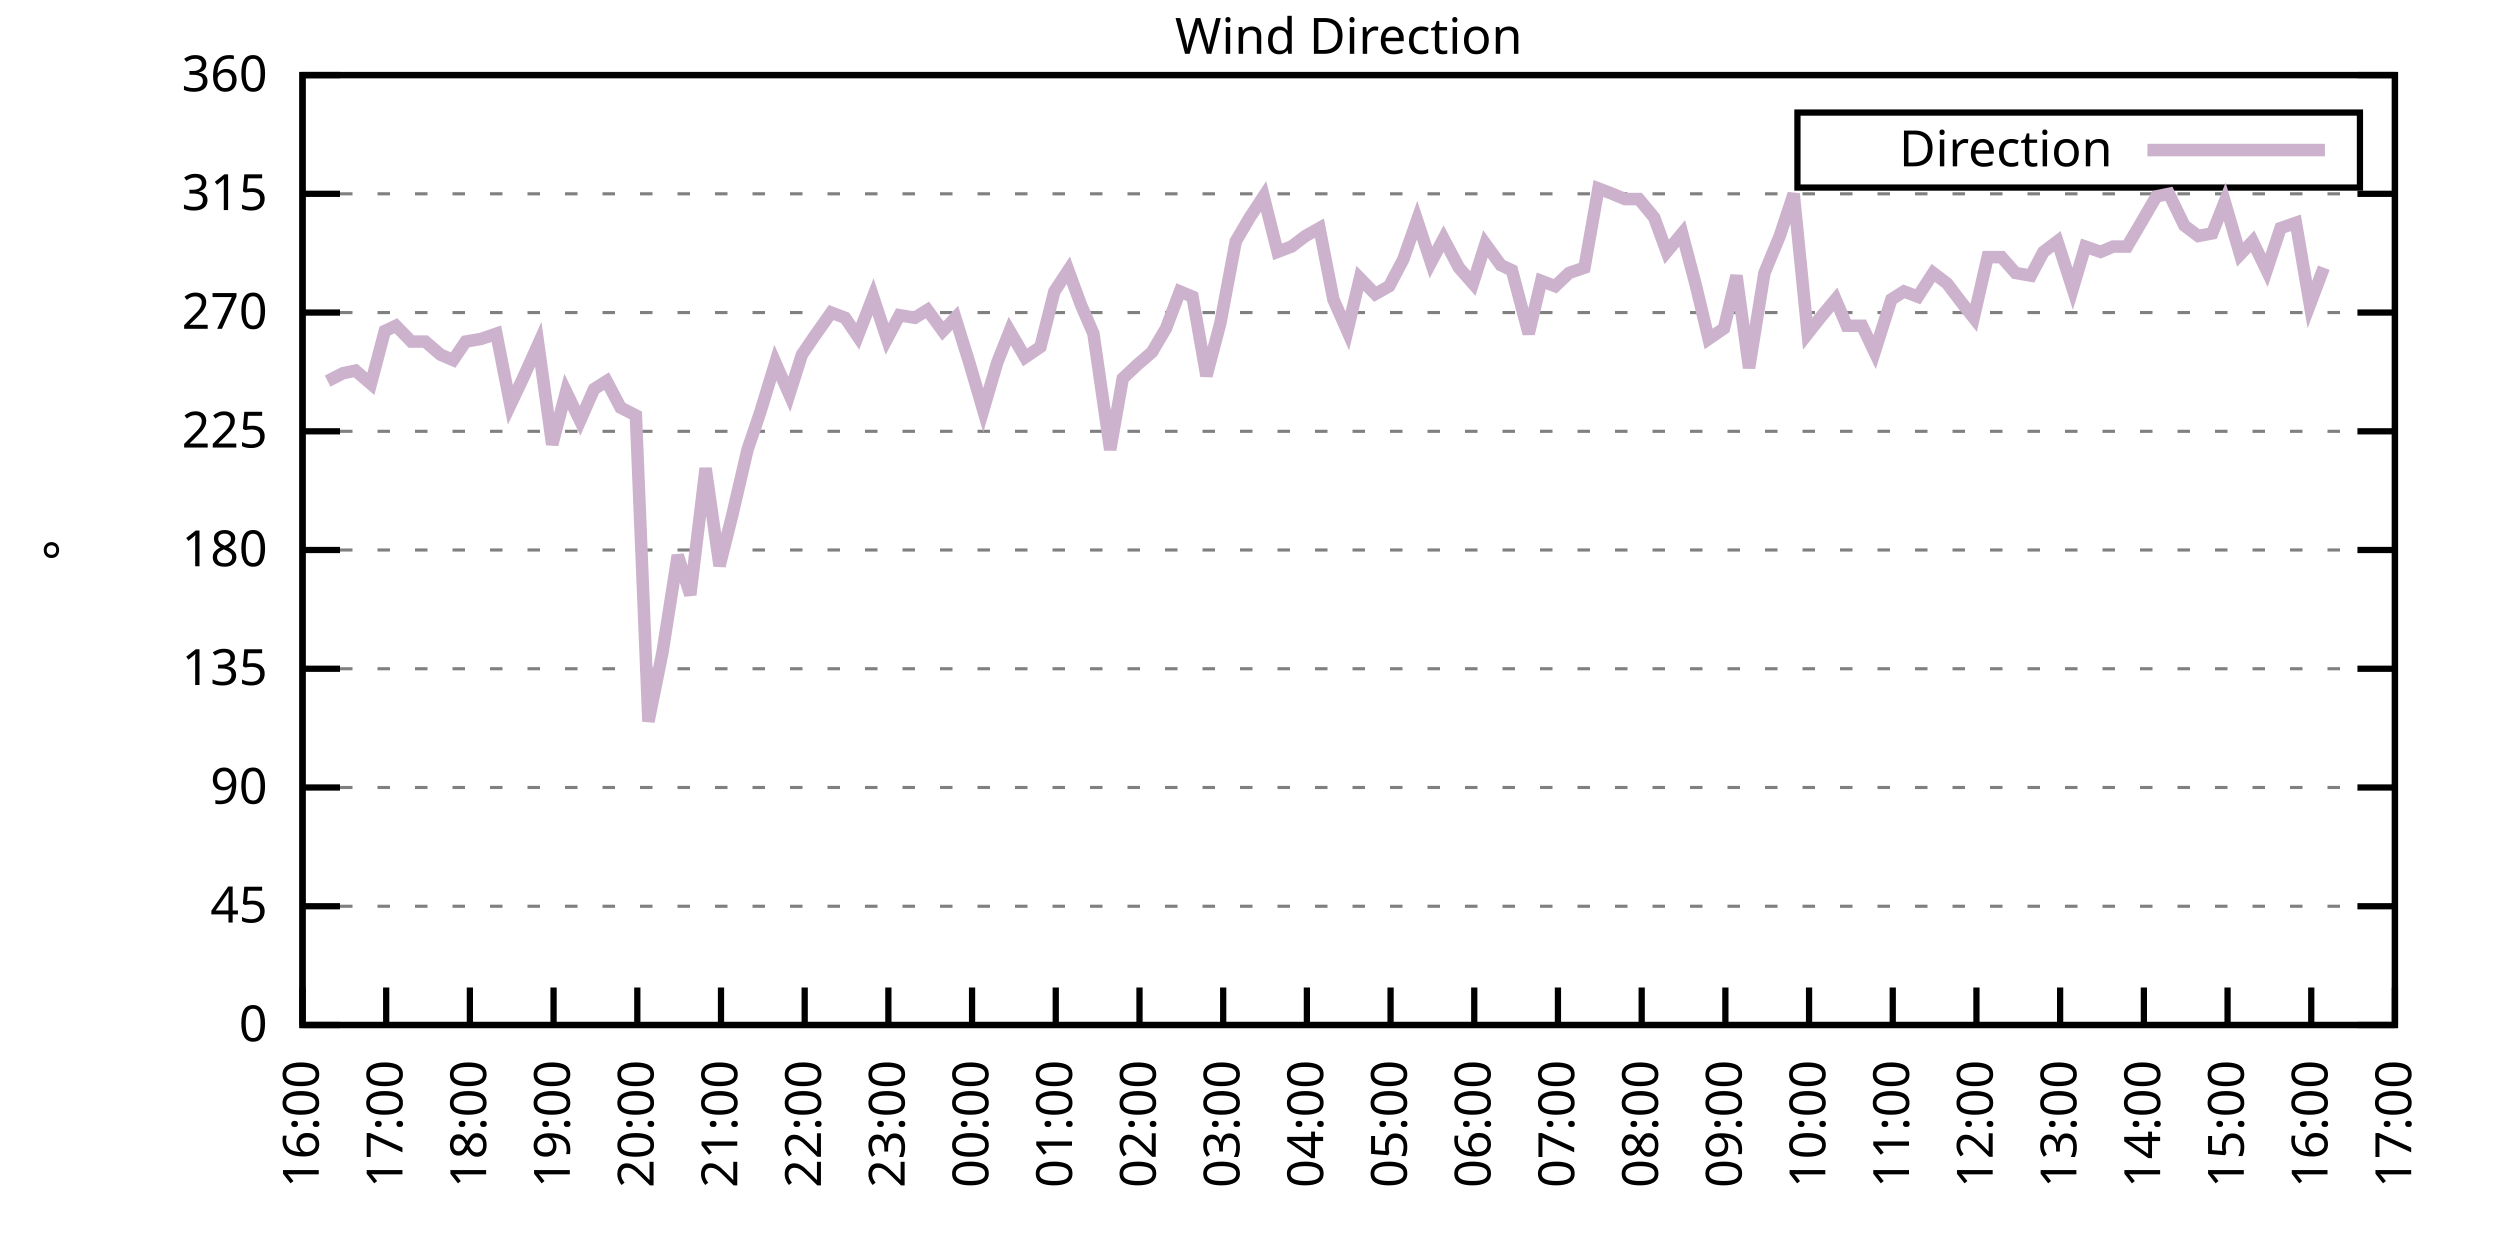
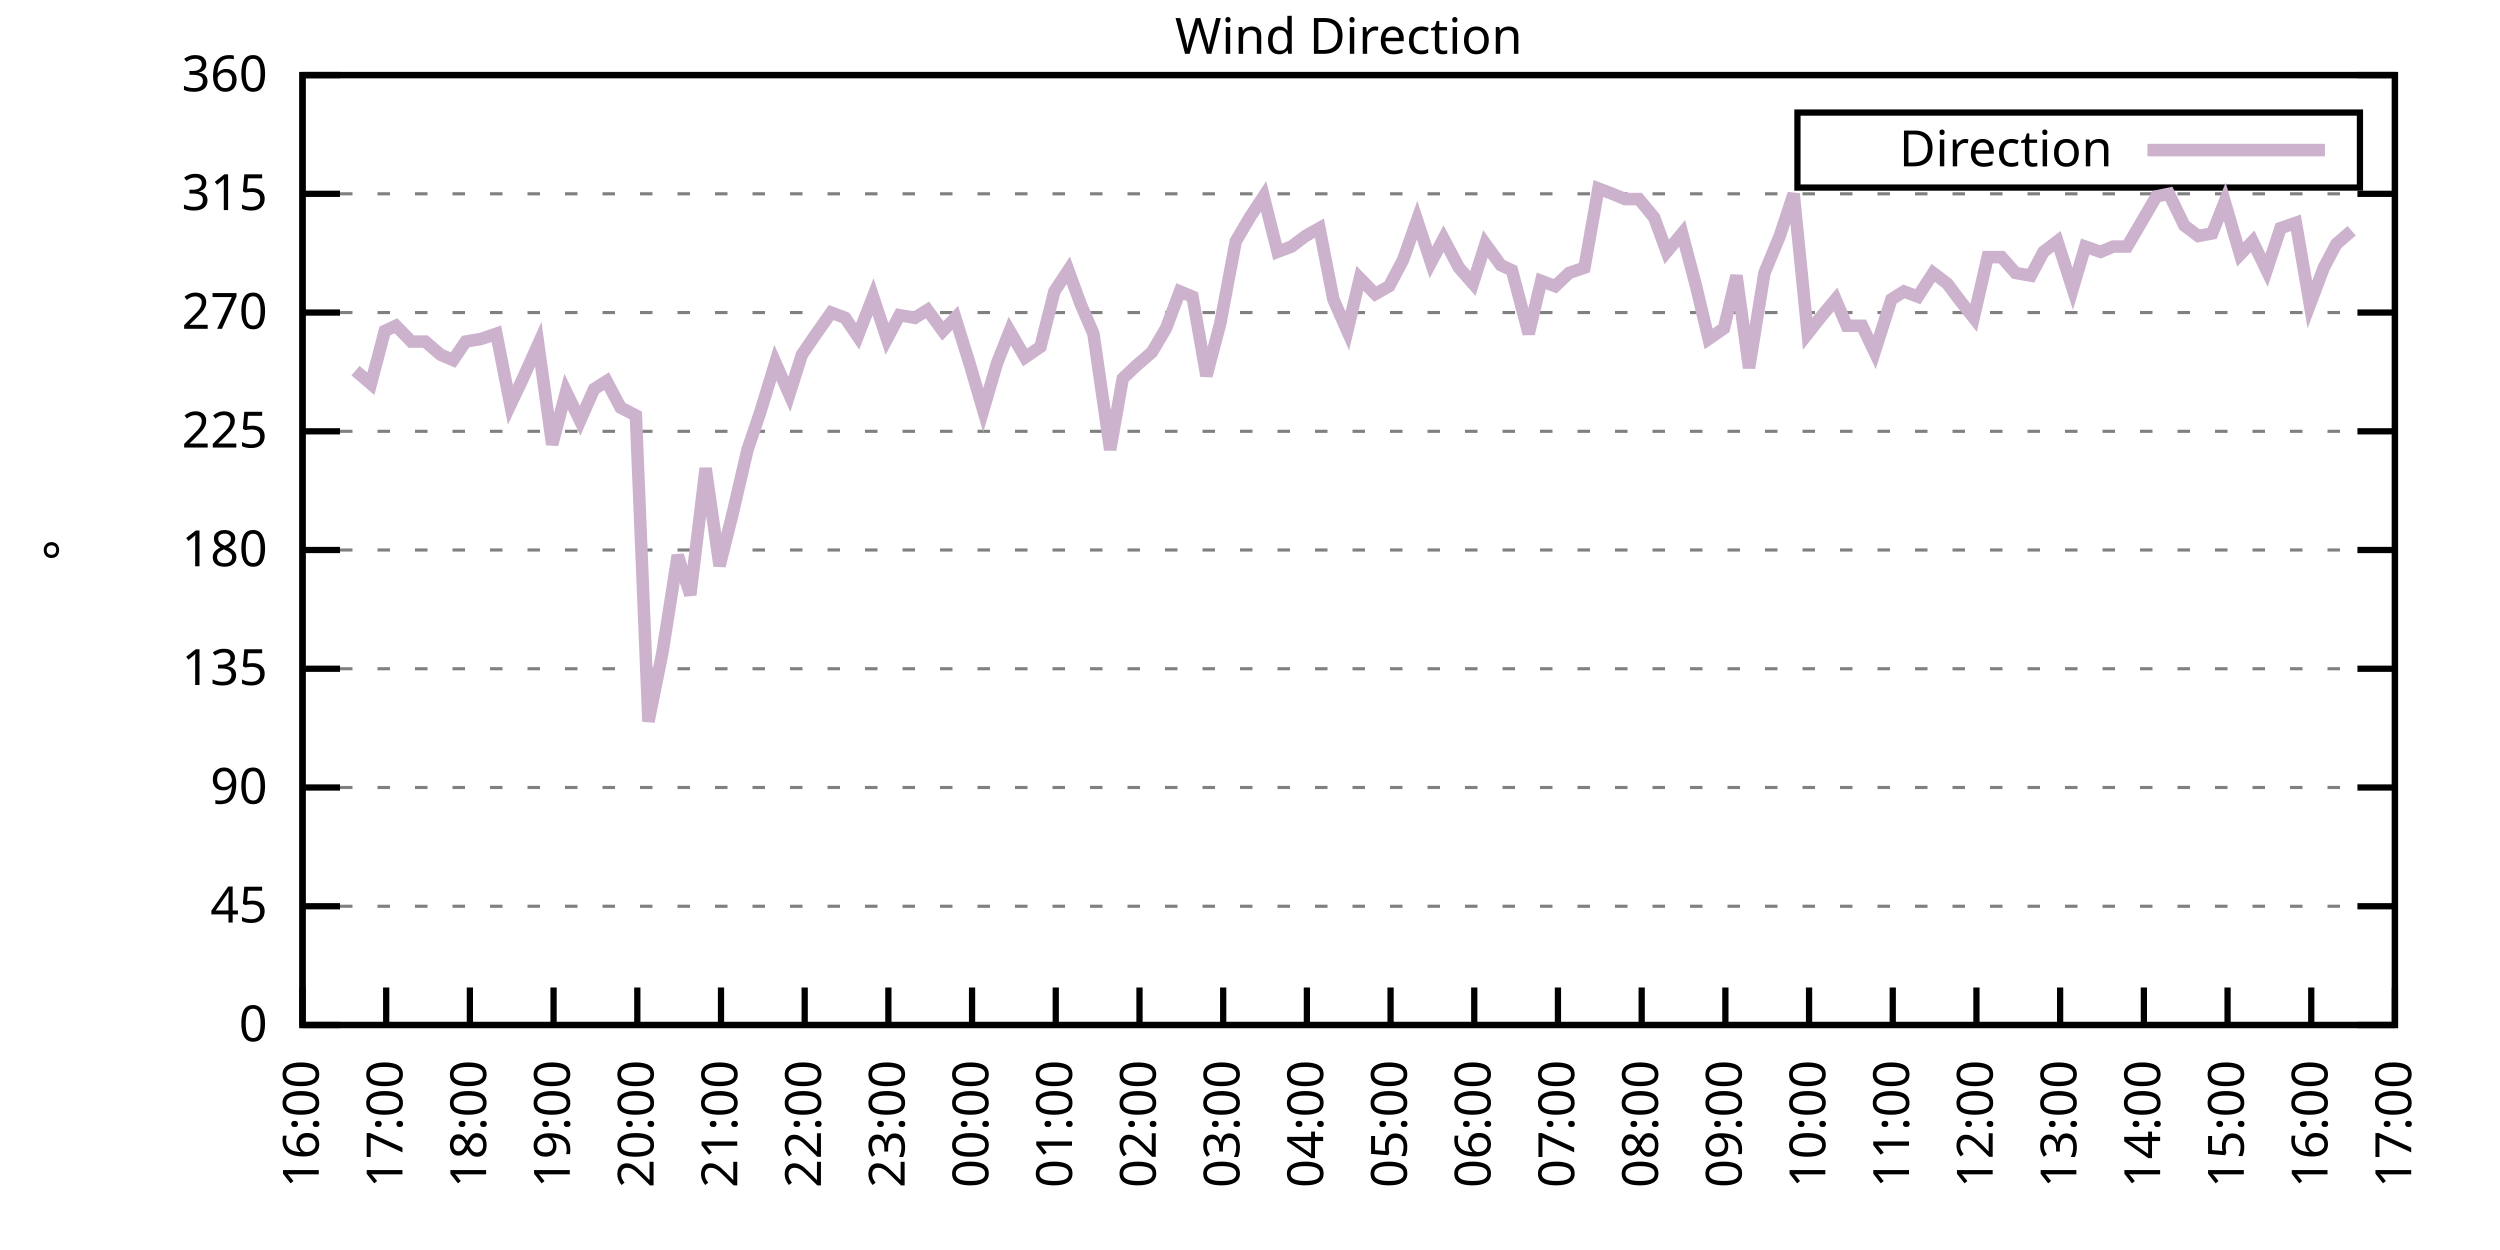
<svg xmlns="http://www.w3.org/2000/svg" xmlns:xlink="http://www.w3.org/1999/xlink" width="400" height="200" viewBox="0 0 400 200">
  <g id="gnuplot_canvas">
    <rect x="0" y="0" width="400" height="200" fill="none" />
    <defs>
      <circle id="gpDot" r="0.5" stroke-width="0.5" stroke="currentColor" />
      <path id="gpPt0" stroke-width="0.333" stroke="currentColor" d="M-1,0 h2 M0,-1 v2" />
      <path id="gpPt1" stroke-width="0.333" stroke="currentColor" d="M-1,-1 L1,1 M1,-1 L-1,1" />
      <path id="gpPt2" stroke-width="0.333" stroke="currentColor" d="M-1,0 L1,0 M0,-1 L0,1 M-1,-1 L1,1 M-1,1 L1,-1" />
      <rect id="gpPt3" stroke-width="0.333" stroke="currentColor" x="-1" y="-1" width="2" height="2" />
      <rect id="gpPt4" stroke-width="0.333" stroke="currentColor" fill="currentColor" x="-1" y="-1" width="2" height="2" />
      <circle id="gpPt5" stroke-width="0.333" stroke="currentColor" cx="0" cy="0" r="1" />
      <use xlink:href="#gpPt5" id="gpPt6" fill="currentColor" stroke="none" />
      <path id="gpPt7" stroke-width="0.333" stroke="currentColor" d="M0,-1.33 L-1.33,0.67 L1.33,0.67 z" />
      <use xlink:href="#gpPt7" id="gpPt8" fill="currentColor" stroke="none" />
      <use xlink:href="#gpPt7" id="gpPt9" stroke="currentColor" transform="rotate(180)" />
      <use xlink:href="#gpPt9" id="gpPt10" fill="currentColor" stroke="none" />
      <use xlink:href="#gpPt3" id="gpPt11" stroke="currentColor" transform="rotate(45)" />
      <use xlink:href="#gpPt11" id="gpPt12" fill="currentColor" stroke="none" />
      <path id="gpPt13" stroke-width="0.333" stroke="currentColor" d="M0,1.330 L1.265,0.411 L0.782,-1.067 L-0.782,-1.076 L-1.265,0.411 z" />
      <use xlink:href="#gpPt13" id="gpPt14" fill="currentColor" stroke="none" />
      <filter id="textbox" filterUnits="objectBoundingBox" x="0" y="0" height="1" width="1">
        <feFlood flood-color="white" flood-opacity="1" result="bgnd" />
        <feComposite in="SourceGraphic" in2="bgnd" operator="atop" />
      </filter>
      <filter id="greybox" filterUnits="objectBoundingBox" x="0" y="0" height="1" width="1">
        <feFlood flood-color="lightgrey" flood-opacity="1" result="grey" />
        <feComposite in="SourceGraphic" in2="grey" operator="atop" />
      </filter>
    </defs>
    <g fill="none" color="white" stroke="currentColor" stroke-width="1.00" stroke-linecap="butt" stroke-linejoin="miter">
</g>
    <g fill="none" color="black" stroke="currentColor" stroke-width="1.00" stroke-linecap="butt" stroke-linejoin="miter">
      <g stroke="none" shape-rendering="crispEdges">
        <polygon fill="rgb(255, 255, 255)" points="48.40,164.00 383.18,164.00 383.18,12.02 48.40,12.02 " />
      </g>
    </g>
    <g fill="none" color="black" stroke="currentColor" stroke-width="1.00" stroke-linecap="butt" stroke-linejoin="miter">
</g>
    <g fill="none" color="black" stroke="black" stroke-width="0.50" stroke-linecap="butt" stroke-linejoin="miter">
</g>
    <g fill="none" color="gray" stroke="currentColor" stroke-width="0.50" stroke-linecap="butt" stroke-linejoin="miter">
      <path stroke="gray" stroke-dasharray="2,4" class="gridline" d="M48.40,164.00 L383.19,164.00  " />
    </g>
    <g fill="none" color="gray" stroke="gray" stroke-width="1.00" stroke-linecap="butt" stroke-linejoin="miter">
</g>
    <g fill="none" color="black" stroke="currentColor" stroke-width="1.00" stroke-linecap="butt" stroke-linejoin="miter">
      <path stroke="black" d="M48.40,164.00 L54.40,164.00 M383.19,164.00 L377.19,164.00  " />
      <g transform="translate(42.80,166.60)" stroke="none" fill="black" font-family="Sans" font-size="8.00" text-anchor="end">
        <text>
          <tspan font-family="Sans"> 0</tspan>
        </text>
      </g>
    </g>
    <g fill="none" color="black" stroke="currentColor" stroke-width="1.00" stroke-linecap="butt" stroke-linejoin="miter">
</g>
    <g fill="none" color="black" stroke="black" stroke-width="0.50" stroke-linecap="butt" stroke-linejoin="miter">
</g>
    <g fill="none" color="gray" stroke="currentColor" stroke-width="0.50" stroke-linecap="butt" stroke-linejoin="miter">
      <path stroke="gray" stroke-dasharray="2,4" class="gridline" d="M48.40,145.00 L383.19,145.00  " />
    </g>
    <g fill="none" color="gray" stroke="gray" stroke-width="1.00" stroke-linecap="butt" stroke-linejoin="miter">
</g>
    <g fill="none" color="black" stroke="currentColor" stroke-width="1.00" stroke-linecap="butt" stroke-linejoin="miter">
      <path stroke="black" d="M48.40,145.00 L54.40,145.00 M383.19,145.00 L377.19,145.00  " />
      <g transform="translate(42.80,147.60)" stroke="none" fill="black" font-family="Sans" font-size="8.00" text-anchor="end">
        <text>
          <tspan font-family="Sans"> 45</tspan>
        </text>
      </g>
    </g>
    <g fill="none" color="black" stroke="currentColor" stroke-width="1.00" stroke-linecap="butt" stroke-linejoin="miter">
</g>
    <g fill="none" color="black" stroke="black" stroke-width="0.50" stroke-linecap="butt" stroke-linejoin="miter">
</g>
    <g fill="none" color="gray" stroke="currentColor" stroke-width="0.50" stroke-linecap="butt" stroke-linejoin="miter">
      <path stroke="gray" stroke-dasharray="2,4" class="gridline" d="M48.40,126.00 L383.19,126.00  " />
    </g>
    <g fill="none" color="gray" stroke="gray" stroke-width="1.00" stroke-linecap="butt" stroke-linejoin="miter">
</g>
    <g fill="none" color="black" stroke="currentColor" stroke-width="1.00" stroke-linecap="butt" stroke-linejoin="miter">
      <path stroke="black" d="M48.40,126.00 L54.40,126.00 M383.19,126.00 L377.19,126.00  " />
      <g transform="translate(42.80,128.60)" stroke="none" fill="black" font-family="Sans" font-size="8.00" text-anchor="end">
        <text>
          <tspan font-family="Sans"> 90</tspan>
        </text>
      </g>
    </g>
    <g fill="none" color="black" stroke="currentColor" stroke-width="1.00" stroke-linecap="butt" stroke-linejoin="miter">
</g>
    <g fill="none" color="black" stroke="black" stroke-width="0.50" stroke-linecap="butt" stroke-linejoin="miter">
</g>
    <g fill="none" color="gray" stroke="currentColor" stroke-width="0.50" stroke-linecap="butt" stroke-linejoin="miter">
      <path stroke="gray" stroke-dasharray="2,4" class="gridline" d="M48.40,107.00 L383.19,107.00  " />
    </g>
    <g fill="none" color="gray" stroke="gray" stroke-width="1.00" stroke-linecap="butt" stroke-linejoin="miter">
</g>
    <g fill="none" color="black" stroke="currentColor" stroke-width="1.00" stroke-linecap="butt" stroke-linejoin="miter">
      <path stroke="black" d="M48.40,107.00 L54.40,107.00 M383.19,107.00 L377.19,107.00  " />
      <g transform="translate(42.80,109.60)" stroke="none" fill="black" font-family="Sans" font-size="8.00" text-anchor="end">
        <text>
          <tspan font-family="Sans"> 135</tspan>
        </text>
      </g>
    </g>
    <g fill="none" color="black" stroke="currentColor" stroke-width="1.00" stroke-linecap="butt" stroke-linejoin="miter">
</g>
    <g fill="none" color="black" stroke="black" stroke-width="0.50" stroke-linecap="butt" stroke-linejoin="miter">
</g>
    <g fill="none" color="gray" stroke="currentColor" stroke-width="0.50" stroke-linecap="butt" stroke-linejoin="miter">
      <path stroke="gray" stroke-dasharray="2,4" class="gridline" d="M48.40,88.00 L383.19,88.00  " />
    </g>
    <g fill="none" color="gray" stroke="gray" stroke-width="1.00" stroke-linecap="butt" stroke-linejoin="miter">
</g>
    <g fill="none" color="black" stroke="currentColor" stroke-width="1.00" stroke-linecap="butt" stroke-linejoin="miter">
      <path stroke="black" d="M48.40,88.00 L54.40,88.00 M383.19,88.00 L377.19,88.00  " />
      <g transform="translate(42.80,90.60)" stroke="none" fill="black" font-family="Sans" font-size="8.00" text-anchor="end">
        <text>
          <tspan font-family="Sans"> 180</tspan>
        </text>
      </g>
    </g>
    <g fill="none" color="black" stroke="currentColor" stroke-width="1.00" stroke-linecap="butt" stroke-linejoin="miter">
</g>
    <g fill="none" color="black" stroke="black" stroke-width="0.50" stroke-linecap="butt" stroke-linejoin="miter">
</g>
    <g fill="none" color="gray" stroke="currentColor" stroke-width="0.50" stroke-linecap="butt" stroke-linejoin="miter">
      <path stroke="gray" stroke-dasharray="2,4" class="gridline" d="M48.40,69.01 L383.19,69.01  " />
    </g>
    <g fill="none" color="gray" stroke="gray" stroke-width="1.00" stroke-linecap="butt" stroke-linejoin="miter">
</g>
    <g fill="none" color="black" stroke="currentColor" stroke-width="1.00" stroke-linecap="butt" stroke-linejoin="miter">
      <path stroke="black" d="M48.40,69.01 L54.40,69.01 M383.19,69.01 L377.19,69.01  " />
      <g transform="translate(42.80,71.61)" stroke="none" fill="black" font-family="Sans" font-size="8.00" text-anchor="end">
        <text>
          <tspan font-family="Sans"> 225</tspan>
        </text>
      </g>
    </g>
    <g fill="none" color="black" stroke="currentColor" stroke-width="1.00" stroke-linecap="butt" stroke-linejoin="miter">
</g>
    <g fill="none" color="black" stroke="black" stroke-width="0.50" stroke-linecap="butt" stroke-linejoin="miter">
</g>
    <g fill="none" color="gray" stroke="currentColor" stroke-width="0.50" stroke-linecap="butt" stroke-linejoin="miter">
      <path stroke="gray" stroke-dasharray="2,4" class="gridline" d="M48.40,50.01 L383.19,50.01  " />
    </g>
    <g fill="none" color="gray" stroke="gray" stroke-width="1.00" stroke-linecap="butt" stroke-linejoin="miter">
</g>
    <g fill="none" color="black" stroke="currentColor" stroke-width="1.00" stroke-linecap="butt" stroke-linejoin="miter">
      <path stroke="black" d="M48.40,50.01 L54.40,50.01 M383.19,50.01 L377.19,50.01  " />
      <g transform="translate(42.80,52.61)" stroke="none" fill="black" font-family="Sans" font-size="8.00" text-anchor="end">
        <text>
          <tspan font-family="Sans"> 270</tspan>
        </text>
      </g>
    </g>
    <g fill="none" color="black" stroke="currentColor" stroke-width="1.00" stroke-linecap="butt" stroke-linejoin="miter">
</g>
    <g fill="none" color="black" stroke="black" stroke-width="0.50" stroke-linecap="butt" stroke-linejoin="miter">
</g>
    <g fill="none" color="gray" stroke="currentColor" stroke-width="0.50" stroke-linecap="butt" stroke-linejoin="miter">
      <path stroke="gray" stroke-dasharray="2,4" class="gridline" d="M48.40,31.01 L383.19,31.01  " />
    </g>
    <g fill="none" color="gray" stroke="gray" stroke-width="1.00" stroke-linecap="butt" stroke-linejoin="miter">
</g>
    <g fill="none" color="black" stroke="currentColor" stroke-width="1.00" stroke-linecap="butt" stroke-linejoin="miter">
      <path stroke="black" d="M48.40,31.01 L54.40,31.01 M383.19,31.01 L377.19,31.01  " />
      <g transform="translate(42.80,33.61)" stroke="none" fill="black" font-family="Sans" font-size="8.00" text-anchor="end">
        <text>
          <tspan font-family="Sans"> 315</tspan>
        </text>
      </g>
    </g>
    <g fill="none" color="black" stroke="currentColor" stroke-width="1.00" stroke-linecap="butt" stroke-linejoin="miter">
</g>
    <g fill="none" color="black" stroke="black" stroke-width="0.50" stroke-linecap="butt" stroke-linejoin="miter">
</g>
    <g fill="none" color="gray" stroke="currentColor" stroke-width="0.50" stroke-linecap="butt" stroke-linejoin="miter">
      <path stroke="gray" stroke-dasharray="2,4" class="gridline" d="M48.40,12.01 L383.19,12.01  " />
    </g>
    <g fill="none" color="gray" stroke="gray" stroke-width="1.00" stroke-linecap="butt" stroke-linejoin="miter">
</g>
    <g fill="none" color="black" stroke="currentColor" stroke-width="1.00" stroke-linecap="butt" stroke-linejoin="miter">
      <path stroke="black" d="M48.40,12.01 L54.40,12.01 M383.19,12.01 L377.19,12.01  " />
      <g transform="translate(42.80,14.61)" stroke="none" fill="black" font-family="Sans" font-size="8.00" text-anchor="end">
        <text>
          <tspan font-family="Sans"> 360</tspan>
        </text>
      </g>
    </g>
    <g fill="none" color="black" stroke="currentColor" stroke-width="1.00" stroke-linecap="butt" stroke-linejoin="miter">
      <path stroke="black" d="M48.40,164.00 L48.40,158.00  " />
      <g transform="translate(51.00,169.60) rotate(270.00)" stroke="none" fill="black" font-family="Sans" font-size="8.00" text-anchor="end">
        <text>
          <tspan font-family="Sans">16:00</tspan>
        </text>
      </g>
    </g>
    <g fill="none" color="black" stroke="currentColor" stroke-width="1.00" stroke-linecap="butt" stroke-linejoin="miter">
      <path stroke="black" d="M61.79,164.00 L61.79,158.00  " />
      <g transform="translate(64.39,169.60) rotate(270.00)" stroke="none" fill="black" font-family="Sans" font-size="8.00" text-anchor="end">
        <text>
          <tspan font-family="Sans">17:00</tspan>
        </text>
      </g>
    </g>
    <g fill="none" color="black" stroke="currentColor" stroke-width="1.00" stroke-linecap="butt" stroke-linejoin="miter">
      <path stroke="black" d="M75.18,164.00 L75.18,158.00  " />
      <g transform="translate(77.78,169.60) rotate(270.00)" stroke="none" fill="black" font-family="Sans" font-size="8.00" text-anchor="end">
        <text>
          <tspan font-family="Sans">18:00</tspan>
        </text>
      </g>
    </g>
    <g fill="none" color="black" stroke="currentColor" stroke-width="1.00" stroke-linecap="butt" stroke-linejoin="miter">
      <path stroke="black" d="M88.57,164.00 L88.57,158.00  " />
      <g transform="translate(91.17,169.60) rotate(270.00)" stroke="none" fill="black" font-family="Sans" font-size="8.00" text-anchor="end">
        <text>
          <tspan font-family="Sans">19:00</tspan>
        </text>
      </g>
    </g>
    <g fill="none" color="black" stroke="currentColor" stroke-width="1.00" stroke-linecap="butt" stroke-linejoin="miter">
      <path stroke="black" d="M101.97,164.00 L101.97,158.00  " />
      <g transform="translate(104.57,169.60) rotate(270.00)" stroke="none" fill="black" font-family="Sans" font-size="8.00" text-anchor="end">
        <text>
          <tspan font-family="Sans">20:00</tspan>
        </text>
      </g>
    </g>
    <g fill="none" color="black" stroke="currentColor" stroke-width="1.00" stroke-linecap="butt" stroke-linejoin="miter">
      <path stroke="black" d="M115.36,164.00 L115.36,158.00  " />
      <g transform="translate(117.96,169.60) rotate(270.00)" stroke="none" fill="black" font-family="Sans" font-size="8.00" text-anchor="end">
        <text>
          <tspan font-family="Sans">21:00</tspan>
        </text>
      </g>
    </g>
    <g fill="none" color="black" stroke="currentColor" stroke-width="1.00" stroke-linecap="butt" stroke-linejoin="miter">
      <path stroke="black" d="M128.75,164.00 L128.75,158.00  " />
      <g transform="translate(131.35,169.60) rotate(270.00)" stroke="none" fill="black" font-family="Sans" font-size="8.00" text-anchor="end">
        <text>
          <tspan font-family="Sans">22:00</tspan>
        </text>
      </g>
    </g>
    <g fill="none" color="black" stroke="currentColor" stroke-width="1.00" stroke-linecap="butt" stroke-linejoin="miter">
      <path stroke="black" d="M142.14,164.00 L142.14,158.00  " />
      <g transform="translate(144.74,169.60) rotate(270.00)" stroke="none" fill="black" font-family="Sans" font-size="8.00" text-anchor="end">
        <text>
          <tspan font-family="Sans">23:00</tspan>
        </text>
      </g>
    </g>
    <g fill="none" color="black" stroke="currentColor" stroke-width="1.00" stroke-linecap="butt" stroke-linejoin="miter">
      <path stroke="black" d="M155.53,164.00 L155.53,158.00  " />
      <g transform="translate(158.13,169.60) rotate(270.00)" stroke="none" fill="black" font-family="Sans" font-size="8.00" text-anchor="end">
        <text>
          <tspan font-family="Sans">00:00</tspan>
        </text>
      </g>
    </g>
    <g fill="none" color="black" stroke="currentColor" stroke-width="1.00" stroke-linecap="butt" stroke-linejoin="miter">
      <path stroke="black" d="M168.92,164.00 L168.92,158.00  " />
      <g transform="translate(171.52,169.60) rotate(270.00)" stroke="none" fill="black" font-family="Sans" font-size="8.00" text-anchor="end">
        <text>
          <tspan font-family="Sans">01:00</tspan>
        </text>
      </g>
    </g>
    <g fill="none" color="black" stroke="currentColor" stroke-width="1.00" stroke-linecap="butt" stroke-linejoin="miter">
      <path stroke="black" d="M182.32,164.00 L182.32,158.00  " />
      <g transform="translate(184.92,169.60) rotate(270.00)" stroke="none" fill="black" font-family="Sans" font-size="8.00" text-anchor="end">
        <text>
          <tspan font-family="Sans">02:00</tspan>
        </text>
      </g>
    </g>
    <g fill="none" color="black" stroke="currentColor" stroke-width="1.00" stroke-linecap="butt" stroke-linejoin="miter">
      <path stroke="black" d="M195.71,164.00 L195.71,158.00  " />
      <g transform="translate(198.31,169.60) rotate(270.00)" stroke="none" fill="black" font-family="Sans" font-size="8.00" text-anchor="end">
        <text>
          <tspan font-family="Sans">03:00</tspan>
        </text>
      </g>
    </g>
    <g fill="none" color="black" stroke="currentColor" stroke-width="1.00" stroke-linecap="butt" stroke-linejoin="miter">
      <path stroke="black" d="M209.10,164.00 L209.10,158.00  " />
      <g transform="translate(211.70,169.60) rotate(270.00)" stroke="none" fill="black" font-family="Sans" font-size="8.00" text-anchor="end">
        <text>
          <tspan font-family="Sans">04:00</tspan>
        </text>
      </g>
    </g>
    <g fill="none" color="black" stroke="currentColor" stroke-width="1.00" stroke-linecap="butt" stroke-linejoin="miter">
      <path stroke="black" d="M222.49,164.00 L222.49,158.00  " />
      <g transform="translate(225.09,169.60) rotate(270.00)" stroke="none" fill="black" font-family="Sans" font-size="8.00" text-anchor="end">
        <text>
          <tspan font-family="Sans">05:00</tspan>
        </text>
      </g>
    </g>
    <g fill="none" color="black" stroke="currentColor" stroke-width="1.00" stroke-linecap="butt" stroke-linejoin="miter">
      <path stroke="black" d="M235.88,164.00 L235.88,158.00  " />
      <g transform="translate(238.48,169.60) rotate(270.00)" stroke="none" fill="black" font-family="Sans" font-size="8.00" text-anchor="end">
        <text>
          <tspan font-family="Sans">06:00</tspan>
        </text>
      </g>
    </g>
    <g fill="none" color="black" stroke="currentColor" stroke-width="1.00" stroke-linecap="butt" stroke-linejoin="miter">
      <path stroke="black" d="M249.27,164.00 L249.27,158.00  " />
      <g transform="translate(251.87,169.60) rotate(270.00)" stroke="none" fill="black" font-family="Sans" font-size="8.00" text-anchor="end">
        <text>
          <tspan font-family="Sans">07:00</tspan>
        </text>
      </g>
    </g>
    <g fill="none" color="black" stroke="currentColor" stroke-width="1.00" stroke-linecap="butt" stroke-linejoin="miter">
      <path stroke="black" d="M262.67,164.00 L262.67,158.00  " />
      <g transform="translate(265.27,169.60) rotate(270.00)" stroke="none" fill="black" font-family="Sans" font-size="8.00" text-anchor="end">
        <text>
          <tspan font-family="Sans">08:00</tspan>
        </text>
      </g>
    </g>
    <g fill="none" color="black" stroke="currentColor" stroke-width="1.00" stroke-linecap="butt" stroke-linejoin="miter">
      <path stroke="black" d="M276.06,164.00 L276.06,158.00  " />
      <g transform="translate(278.66,169.60) rotate(270.00)" stroke="none" fill="black" font-family="Sans" font-size="8.00" text-anchor="end">
        <text>
          <tspan font-family="Sans">09:00</tspan>
        </text>
      </g>
    </g>
    <g fill="none" color="black" stroke="currentColor" stroke-width="1.00" stroke-linecap="butt" stroke-linejoin="miter">
      <path stroke="black" d="M289.45,164.00 L289.45,158.00  " />
      <g transform="translate(292.05,169.60) rotate(270.00)" stroke="none" fill="black" font-family="Sans" font-size="8.00" text-anchor="end">
        <text>
          <tspan font-family="Sans">10:00</tspan>
        </text>
      </g>
    </g>
    <g fill="none" color="black" stroke="currentColor" stroke-width="1.00" stroke-linecap="butt" stroke-linejoin="miter">
      <path stroke="black" d="M302.84,164.00 L302.84,158.00  " />
      <g transform="translate(305.44,169.60) rotate(270.00)" stroke="none" fill="black" font-family="Sans" font-size="8.00" text-anchor="end">
        <text>
          <tspan font-family="Sans">11:00</tspan>
        </text>
      </g>
    </g>
    <g fill="none" color="black" stroke="currentColor" stroke-width="1.00" stroke-linecap="butt" stroke-linejoin="miter">
      <path stroke="black" d="M316.23,164.00 L316.23,158.00  " />
      <g transform="translate(318.83,169.60) rotate(270.00)" stroke="none" fill="black" font-family="Sans" font-size="8.00" text-anchor="end">
        <text>
          <tspan font-family="Sans">12:00</tspan>
        </text>
      </g>
    </g>
    <g fill="none" color="black" stroke="currentColor" stroke-width="1.00" stroke-linecap="butt" stroke-linejoin="miter">
      <path stroke="black" d="M329.62,164.00 L329.62,158.00  " />
      <g transform="translate(332.22,169.60) rotate(270.00)" stroke="none" fill="black" font-family="Sans" font-size="8.00" text-anchor="end">
        <text>
          <tspan font-family="Sans">13:00</tspan>
        </text>
      </g>
    </g>
    <g fill="none" color="black" stroke="currentColor" stroke-width="1.00" stroke-linecap="butt" stroke-linejoin="miter">
      <path stroke="black" d="M343.02,164.00 L343.02,158.00  " />
      <g transform="translate(345.62,169.60) rotate(270.00)" stroke="none" fill="black" font-family="Sans" font-size="8.00" text-anchor="end">
        <text>
          <tspan font-family="Sans">14:00</tspan>
        </text>
      </g>
    </g>
    <g fill="none" color="black" stroke="currentColor" stroke-width="1.00" stroke-linecap="butt" stroke-linejoin="miter">
      <path stroke="black" d="M356.41,164.00 L356.41,158.00  " />
      <g transform="translate(359.01,169.60) rotate(270.00)" stroke="none" fill="black" font-family="Sans" font-size="8.00" text-anchor="end">
        <text>
          <tspan font-family="Sans">15:00</tspan>
        </text>
      </g>
    </g>
    <g fill="none" color="black" stroke="currentColor" stroke-width="1.00" stroke-linecap="butt" stroke-linejoin="miter">
      <path stroke="black" d="M369.80,164.00 L369.80,158.00  " />
      <g transform="translate(372.40,169.60) rotate(270.00)" stroke="none" fill="black" font-family="Sans" font-size="8.00" text-anchor="end">
        <text>
          <tspan font-family="Sans">16:00</tspan>
        </text>
      </g>
    </g>
    <g fill="none" color="black" stroke="currentColor" stroke-width="1.00" stroke-linecap="butt" stroke-linejoin="miter">
      <path stroke="black" d="M383.19,164.00 L383.19,158.00  " />
      <g transform="translate(385.79,169.60) rotate(270.00)" stroke="none" fill="black" font-family="Sans" font-size="8.00" text-anchor="end">
        <text>
          <tspan font-family="Sans">17:00</tspan>
        </text>
      </g>
    </g>
    <g fill="none" color="black" stroke="currentColor" stroke-width="1.00" stroke-linecap="butt" stroke-linejoin="miter">
</g>
    <g fill="none" color="black" stroke="currentColor" stroke-width="1.00" stroke-linecap="butt" stroke-linejoin="miter">
      <path stroke="black" d="M48.40,12.01 L48.40,164.00 L383.19,164.00 L383.19,12.01 L48.40,12.01 Z  " />
    </g>
    <g fill="none" color="black" stroke="currentColor" stroke-width="1.00" stroke-linecap="butt" stroke-linejoin="miter">
</g>
    <g fill="none" color="black" stroke="currentColor" stroke-width="1.00" stroke-linecap="butt" stroke-linejoin="miter">
      <path stroke="black" d="M287.59,30.01 L287.59,18.01 L377.59,18.01 L377.59,30.01 L287.59,30.01 Z  " />
    </g>
    <g id="Wind_direction_plot_1">
      <g fill="none" color="white" stroke="black" stroke-width="2.00" stroke-linecap="butt" stroke-linejoin="miter">
</g>
      <g fill="none" color="black" stroke="currentColor" stroke-width="2.00" stroke-linecap="butt" stroke-linejoin="miter">
        <g transform="translate(337.99,26.61)" stroke="none" fill="black" font-family="Sans" font-size="8.00" text-anchor="end">
          <text>
            <tspan font-family="Sans">Direction</tspan>
          </text>
        </g>
      </g>
      <g fill="none" color="black" stroke="currentColor" stroke-width="2.00" stroke-linecap="butt" stroke-linejoin="miter">
-         <path stroke="rgb(204, 178, 204)" d="M343.59,24.01 L371.99,24.01 M52.42,60.98 L54.87,59.72 L56.88,59.30 L59.34,61.41 L61.57,52.96 L63.35,52.12   L65.81,54.65 L68.04,54.65 L70.50,56.76 L72.50,57.61 L74.51,54.65 L76.97,54.23 L79.42,53.39 L81.66,64.78   L83.66,60.56 L86.12,55.07 L88.35,71.12 L90.58,62.67 L92.82,67.32 L95.05,62.25 L97.06,60.98 L99.29,65.21   L101.74,66.47 L103.75,115.45 L105.98,104.47 L108.44,88.85 L110.45,95.18 L112.90,74.92 L115.13,90.54 L117.14,82.52   L119.60,71.96 L121.61,66.05 L124.06,58.03 L126.29,63.10 L128.30,56.76 L130.31,53.81 L132.99,50.01 L135.22,50.85   L137.23,53.81 L139.69,47.47 L141.92,54.23 L143.93,50.43 L146.38,50.85 L148.39,49.59 L150.85,52.96 L152.85,50.85   L155.09,58.03 L157.32,65.63 L159.55,58.03 L161.56,52.96 L164.01,57.18 L166.47,55.50 L168.70,46.63 L170.93,43.25   L172.94,48.74 L174.95,53.39 L177.63,71.96 L179.64,60.56 L181.87,58.45 L184.32,56.34 L186.56,52.54 L188.79,46.63   L190.80,47.47 L193.03,60.14 L195.26,51.70 L197.72,38.61 L199.95,34.81 L202.18,31.43 L204.41,40.30 L206.64,39.45   L208.88,37.76 L211.11,36.50 L213.34,47.90 L215.57,52.96 L217.58,44.52 L220.04,47.05 L222.27,45.79 L224.50,41.56   L226.73,35.23 L228.96,41.99 L230.97,38.19 L233.43,42.83 L235.66,45.36 L237.67,39.03 L240.12,42.41 L241.91,43.25   L244.59,53.39 L246.60,44.94 L248.83,45.79 L251.06,43.67 L253.51,42.83 L255.75,30.16 L257.98,31.01 L259.99,31.85   L262.22,31.85 L264.67,34.81 L266.68,40.30 L269.14,37.34 L271.37,45.79 L273.38,54.23 L275.83,52.54 L277.84,44.10   L279.85,58.87 L282.31,43.67 L284.76,37.76 L286.99,31.01 L289.23,53.39 L291.23,50.85 L293.69,47.90 L295.48,52.12   L297.93,52.12 L299.94,56.34 L302.62,47.90 L304.63,46.63 L306.86,47.47 L309.31,43.67 L311.54,45.36 L313.78,48.32   L315.79,50.85 L318.02,41.14 L320.25,41.14 L322.48,43.67 L324.94,44.10 L326.95,40.30 L329.18,38.61 L331.63,46.21   L333.64,39.45 L336.10,40.30 L338.10,39.45 L340.34,39.45 L342.57,35.65 L345.02,31.43 L347.03,31.01 L349.49,36.08   L351.72,37.76 L353.95,37.34 L355.96,32.28 L358.42,40.72 L360.42,38.61 L362.66,43.25 L364.89,36.50 L367.34,35.65   L369.58,48.74 L371.81,42.83  " />
+         <path stroke="rgb(204, 178, 204)" d="M343.59,24.01 L371.99,24.01 M56.88,59.30 L59.34,61.41 L61.57,52.96 L63.35,52.12 L65.81,54.65 L68.04,54.65   L70.50,56.76 L72.50,57.61 L74.51,54.65 L76.97,54.23 L79.42,53.39 L81.66,64.78 L83.66,60.56 L86.12,55.07   L88.35,71.12 L90.58,62.67 L92.82,67.32 L95.05,62.25 L97.06,60.98 L99.29,65.21 L101.74,66.47 L103.75,115.45   L105.98,104.47 L108.44,88.85 L110.45,95.18 L112.90,74.92 L115.13,90.54 L117.14,82.52 L119.60,71.96 L121.61,66.05   L124.06,58.03 L126.29,63.10 L128.30,56.76 L130.31,53.81 L132.99,50.01 L135.22,50.85 L137.23,53.81 L139.69,47.47   L141.92,54.23 L143.93,50.43 L146.38,50.85 L148.39,49.59 L150.85,52.96 L152.85,50.85 L155.09,58.03 L157.32,65.63   L159.55,58.03 L161.56,52.96 L164.01,57.18 L166.47,55.50 L168.70,46.63 L170.93,43.25 L172.94,48.74 L174.95,53.39   L177.63,71.96 L179.64,60.56 L181.87,58.45 L184.32,56.34 L186.56,52.54 L188.79,46.63 L190.80,47.47 L193.03,60.14   L195.26,51.70 L197.72,38.61 L199.95,34.81 L202.18,31.43 L204.41,40.30 L206.64,39.45 L208.88,37.76 L211.11,36.50   L213.34,47.90 L215.57,52.96 L217.58,44.52 L220.04,47.05 L222.27,45.79 L224.50,41.56 L226.73,35.23 L228.96,41.99   L230.97,38.19 L233.43,42.83 L235.66,45.36 L237.67,39.03 L240.12,42.41 L241.91,43.25 L244.59,53.39 L246.60,44.94   L248.83,45.79 L251.06,43.67 L253.51,42.83 L255.75,30.16 L257.98,31.01 L259.99,31.85 L262.22,31.85 L264.67,34.81   L266.68,40.30 L269.14,37.34 L271.37,45.79 L273.38,54.23 L275.83,52.54 L277.84,44.10 L279.85,58.87 L282.31,43.67   L284.76,37.76 L286.99,31.01 L289.23,53.39 L291.23,50.85 L293.69,47.90 L295.48,52.12 L297.93,52.12 L299.94,56.34   L302.62,47.90 L304.63,46.63 L306.86,47.47 L309.31,43.67 L311.54,45.36 L313.78,48.32 L315.79,50.85 L318.02,41.14   L320.25,41.14 L322.48,43.67 L324.94,44.10 L326.95,40.30 L329.18,38.61 L331.63,46.21 L333.64,39.45 L336.10,40.30   L338.10,39.45 L340.34,39.45 L342.57,35.65 L345.02,31.43 L347.03,31.01 L349.49,36.08 L351.72,37.76 L353.95,37.34   L355.96,32.28 L358.42,40.72 L360.42,38.61 L362.66,43.25 L364.89,36.50 L367.34,35.65 L369.58,48.74 L371.81,42.83   L373.82,39.03 L376.27,36.92  " />
      </g>
    </g>
    <g fill="none" color="black" stroke="currentColor" stroke-width="2.00" stroke-linecap="butt" stroke-linejoin="miter">
</g>
    <g fill="none" color="black" stroke="black" stroke-width="1.00" stroke-linecap="butt" stroke-linejoin="miter">
</g>
    <g fill="none" color="black" stroke="currentColor" stroke-width="1.00" stroke-linecap="butt" stroke-linejoin="miter">
      <path stroke="black" d="M48.40,12.01 L48.40,164.00 L383.19,164.00 L383.19,12.01 L48.40,12.01 Z  " />
      <g transform="translate(12.80,88.01) rotate(270.00)" stroke="none" fill="black" font-family="Sans" font-size="8.00" text-anchor="middle">
        <text>
          <tspan font-family="Sans">°</tspan>
        </text>
      </g>
    </g>
    <g fill="none" color="black" stroke="currentColor" stroke-width="1.00" stroke-linecap="butt" stroke-linejoin="miter">
</g>
    <g fill="none" color="black" stroke="currentColor" stroke-width="1.00" stroke-linecap="butt" stroke-linejoin="miter">
      <g transform="translate(215.79,8.61)" stroke="none" fill="black" font-family="Sans" font-size="8.00" text-anchor="middle">
        <text>
          <tspan font-family="Sans">Wind Direction</tspan>
        </text>
      </g>
    </g>
    <g fill="none" color="black" stroke="currentColor" stroke-width="1.00" stroke-linecap="butt" stroke-linejoin="miter">
</g>
  </g>
</svg>
